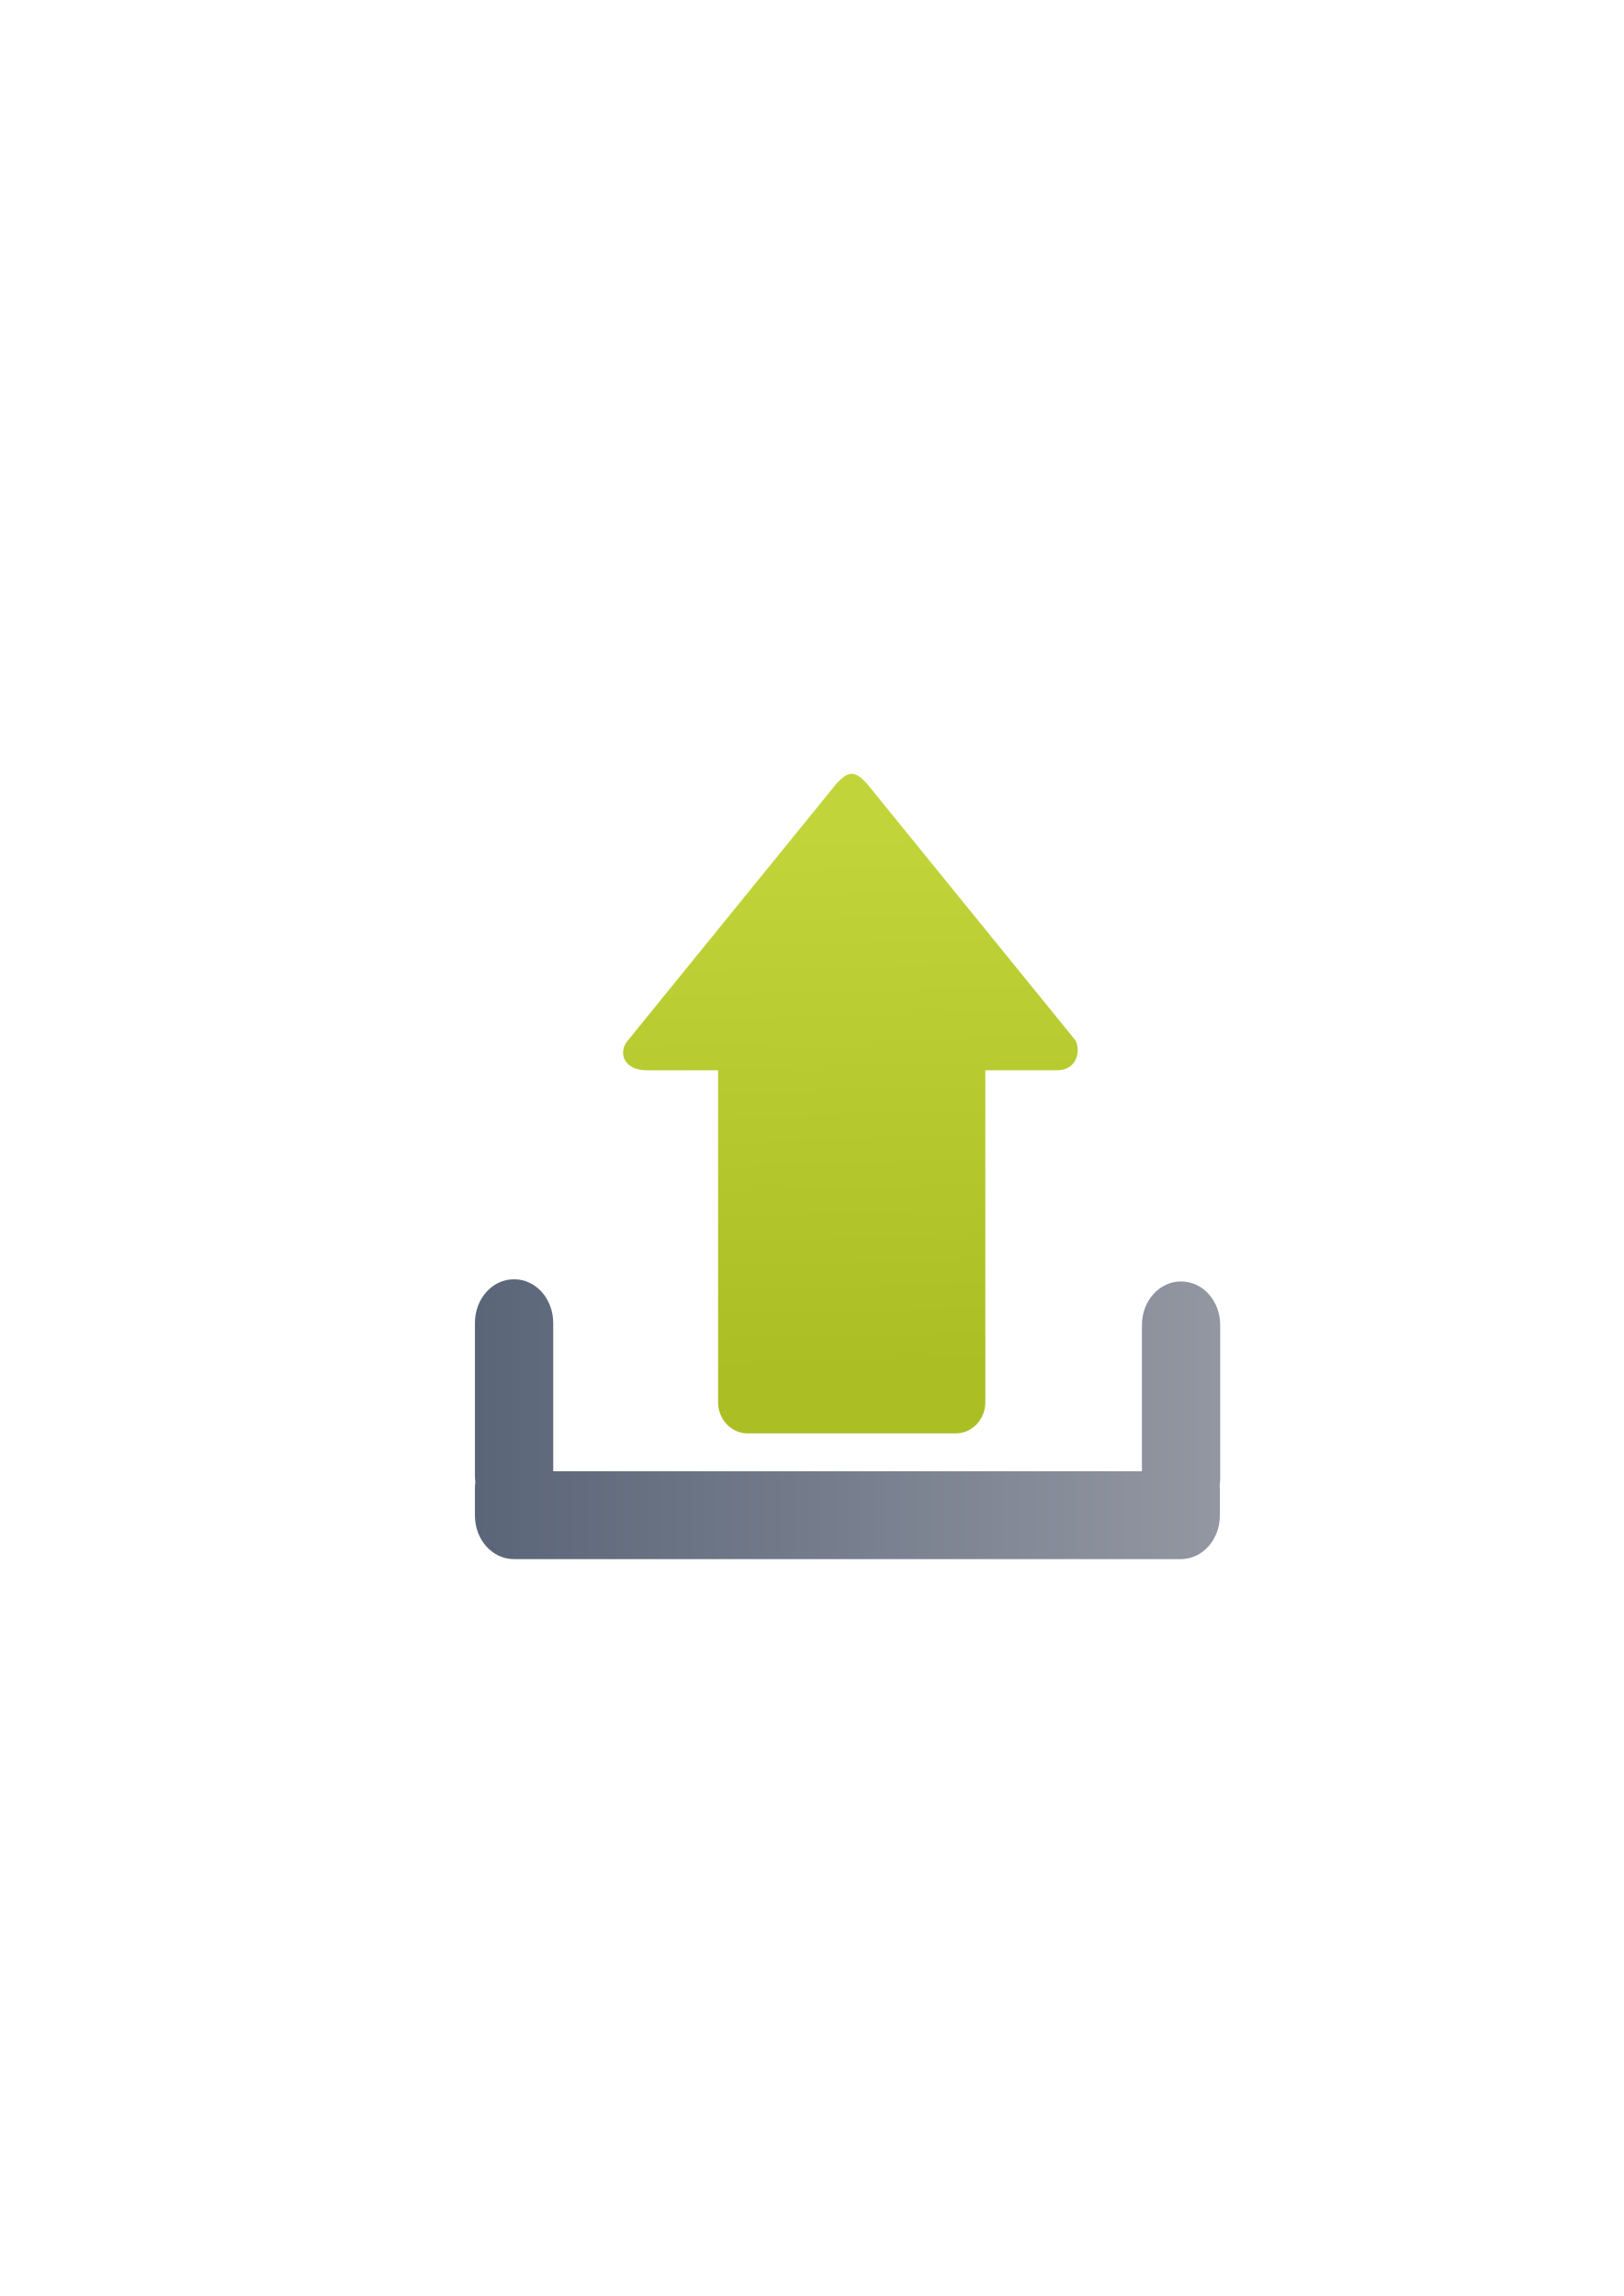
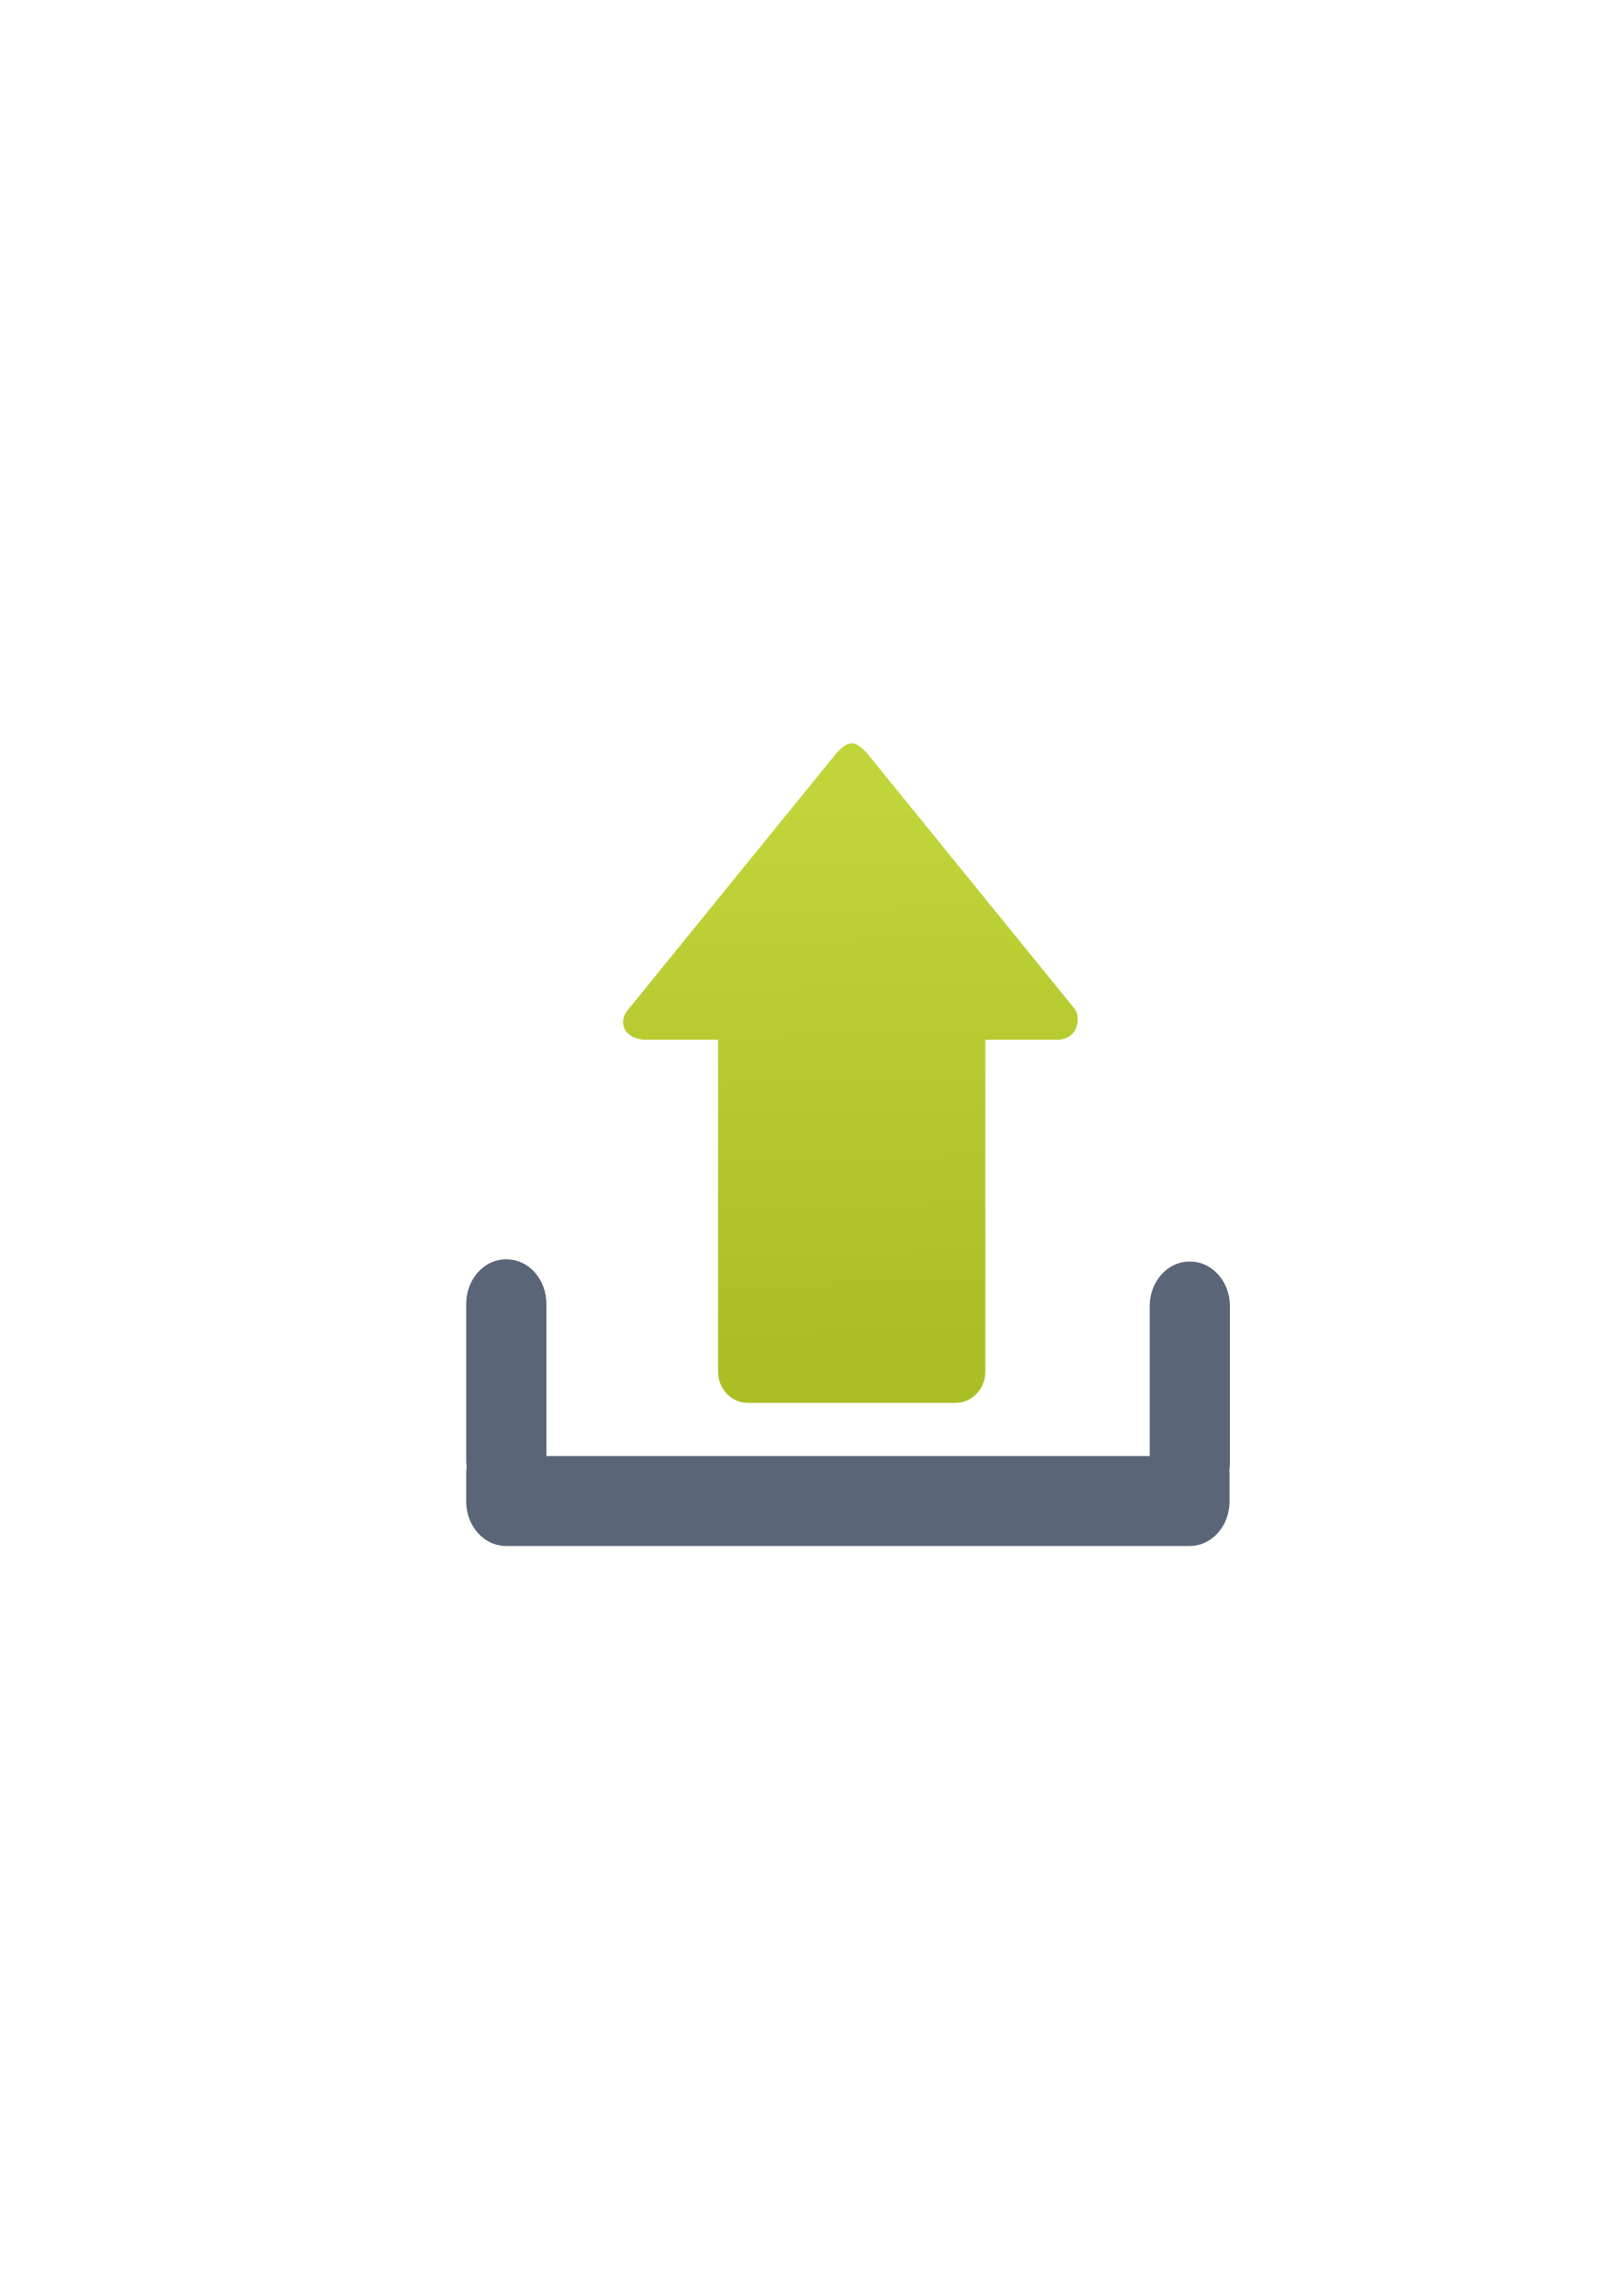
<svg xmlns="http://www.w3.org/2000/svg" xmlns:xlink="http://www.w3.org/1999/xlink" width="210mm" height="297mm" viewBox="0 0 744.094 1052.362" id="svg2" version="1.1">
  <defs id="defs4">
-     <linearGradient id="linearGradient4185">
-       <stop style="stop-color:#5a6578;stop-opacity:1;" offset="0" id="stop4187" />
-       <stop style="stop-color:#9397a2;stop-opacity:1" offset="1" id="stop4189" />
-     </linearGradient>
    <linearGradient id="linearGradient4250">
      <stop style="stop-color:#abbe24;stop-opacity:1;" offset="0" id="stop4252" />
      <stop style="stop-color:#c1d53a;stop-opacity:1" offset="1" id="stop4254" />
    </linearGradient>
    <linearGradient id="linearGradient2224">
      <stop id="stop2226" offset="0" style="stop-color:#7c7c7c;stop-opacity:1;" />
      <stop id="stop2228" offset="1" style="stop-color:#b8b8b8;stop-opacity:1;" />
    </linearGradient>
    <linearGradient id="linearGradient15218">
      <stop id="stop15220" offset="0" style="stop-color:#eeeeef;stop-opacity:1;" />
      <stop id="stop2736" offset="0.599" style="stop-color:#d3d7cf;stop-opacity:1;" />
      <stop id="stop2738" offset="0.828" style="stop-color:#ffffff;stop-opacity:1;" />
      <stop id="stop15222" offset="1" style="stop-color:#d3d7cf;stop-opacity:1;" />
    </linearGradient>
    <pattern y="0" x="0" height="6" width="6" patternUnits="userSpaceOnUse" id="EMFhbasepattern" />
    <pattern y="0" x="0" height="6" width="6" patternUnits="userSpaceOnUse" id="EMFhbasepattern-5" />
-     <linearGradient xlink:href="#linearGradient4250" id="linearGradient4256" x1="369.657" y1="751.361" x2="360" y2="372.362" gradientUnits="userSpaceOnUse" gradientTransform="matrix(0.6212956,0,0,0.6530755,152.8641,138.4252)" />
-     <linearGradient xlink:href="#linearGradient4185" id="linearGradient4191" x1="197.637" y1="650.486" x2="580.182" y2="650.486" gradientUnits="userSpaceOnUse" gradientTransform="matrix(0.892823,0,0,1,41.1821,0)" />
+     <linearGradient xlink:href="#linearGradient4250" id="linearGradient4256" x1="369.657" y1="751.361" x2="360" y2="372.362" gradientUnits="userSpaceOnUse" gradientTransform="matrix(0.6212956,0,0,0.6530755,152.8641,124.4252)" />
  </defs>
  <g id="layer1">
    <rect style="fill:none;fill-rule:evenodd;stroke:none;stroke-width:1px;stroke-linecap:butt;stroke-linejoin:miter;stroke-opacity:1" id="rect3336" width="400" height="400" x="189.145" y="-722.27" transform="scale(1,-1)" />
-     <path style="fill:url(#linearGradient4256);fill-opacity:1;fill-rule:evenodd;stroke:none;stroke-width:1px;stroke-linecap:butt;stroke-linejoin:miter;stroke-opacity:1" d="m 390.31,354.672 c -2.041,0 -4.082,1.43 -6.804,4.291 L 288.25,476.257 c -5.443,5.722 -2.722,14.304 8.165,14.304 l 32.659,0 0,152.129 c 0,7.924 6.069,14.304 13.608,14.304 l 95.256,0 c 7.539,0 13.608,-6.38 13.608,-14.304 l 0,-152.129 32.659,0 c 10.886,0 10.886,-11.443 8.165,-14.304 l -95.256,-117.293 c -2.722,-2.861 -4.763,-4.291 -6.804,-4.291 z" id="path4237" />
-     <path style="opacity:1;fill:url(#linearGradient4191);fill-opacity:1;stroke:none;stroke-width:8.2;stroke-linecap:round;stroke-linejoin:round;stroke-miterlimit:4;stroke-dasharray:none;stroke-opacity:1" d="m 235.502,586.361 c -9.892,0 -17.856,8.92 -17.856,20 l 0,70 c 0,1.004 0.069,1.991 0.195,2.955 -0.134,0.993 -0.204,2.009 -0.204,3.045 l 0,12.25 c 0,11.08 7.964,20 17.856,20 l 305.67,0 c 9.892,0 17.856,-8.92 17.856,-20 l 0,-12.25 c 0,-0.595 -0.028,-1.18 -0.073,-1.762 0.152,-1.054 0.235,-2.135 0.235,-3.238 l 0,-70 c 0,-11.08 -7.964,-20 -17.856,-20 l -0.162,0 c -9.892,0 -17.856,8.92 -17.856,20 l 0,67 -269.786,0 0,-68 c 0,-11.08 -7.964,-20 -17.856,-20 l -0.162,0 z" id="rect4162" />
+     <path style="fill:url(#linearGradient4256);fill-opacity:1;fill-rule:evenodd;stroke:none;stroke-width:1px;stroke-linecap:butt;stroke-linejoin:miter;stroke-opacity:1" d="m 390.31,340.672 c -2.041,0 -4.082,1.43 -6.804,4.291 L 288.25,462.257 c -5.443,5.722 -2.722,14.304 8.165,14.304 l 32.659,0 0,152.129 c 0,7.924 6.069,14.304 13.608,14.304 l 95.256,0 c 7.539,0 13.608,-6.38 13.608,-14.304 l 0,-152.129 32.659,0 c 10.886,0 10.886,-11.443 8.165,-14.304 l -95.256,-117.293 c -2.722,-2.861 -4.763,-4.291 -6.804,-4.291 z" id="path4237" />
+     <path style="opacity:1;fill:#5a6578;fill-opacity:1;stroke:none;stroke-width:8.2;stroke-linecap:round;stroke-linejoin:round;stroke-miterlimit:4;stroke-dasharray:none;stroke-opacity:1" d="m 231.944,577.186 c -10.137,0 -18.299,9.141 -18.299,20.495 l 0,71.733 c 0,1.029 0.071,2.04 0.2,3.028 -0.138,1.017 -0.209,2.059 -0.209,3.12 l 0,12.553 c 0,11.354 8.161,20.495 18.299,20.495 l 313.237,0 c 10.137,0 18.299,-9.141 18.299,-20.495 l 0,-12.553 c 0,-0.61 -0.029,-1.21 -0.075,-1.805 0.156,-1.08 0.241,-2.188 0.241,-3.318 l 0,-71.733 c 0,-11.354 -8.161,-20.495 -18.299,-20.495 l -0.166,0 c -10.137,0 -18.299,9.141 -18.299,20.495 l 0,68.659 -276.465,0 0,-69.683 c 0,-11.354 -8.161,-20.495 -18.299,-20.495 l -0.166,0 z" id="rect4162" />
  </g>
</svg>
